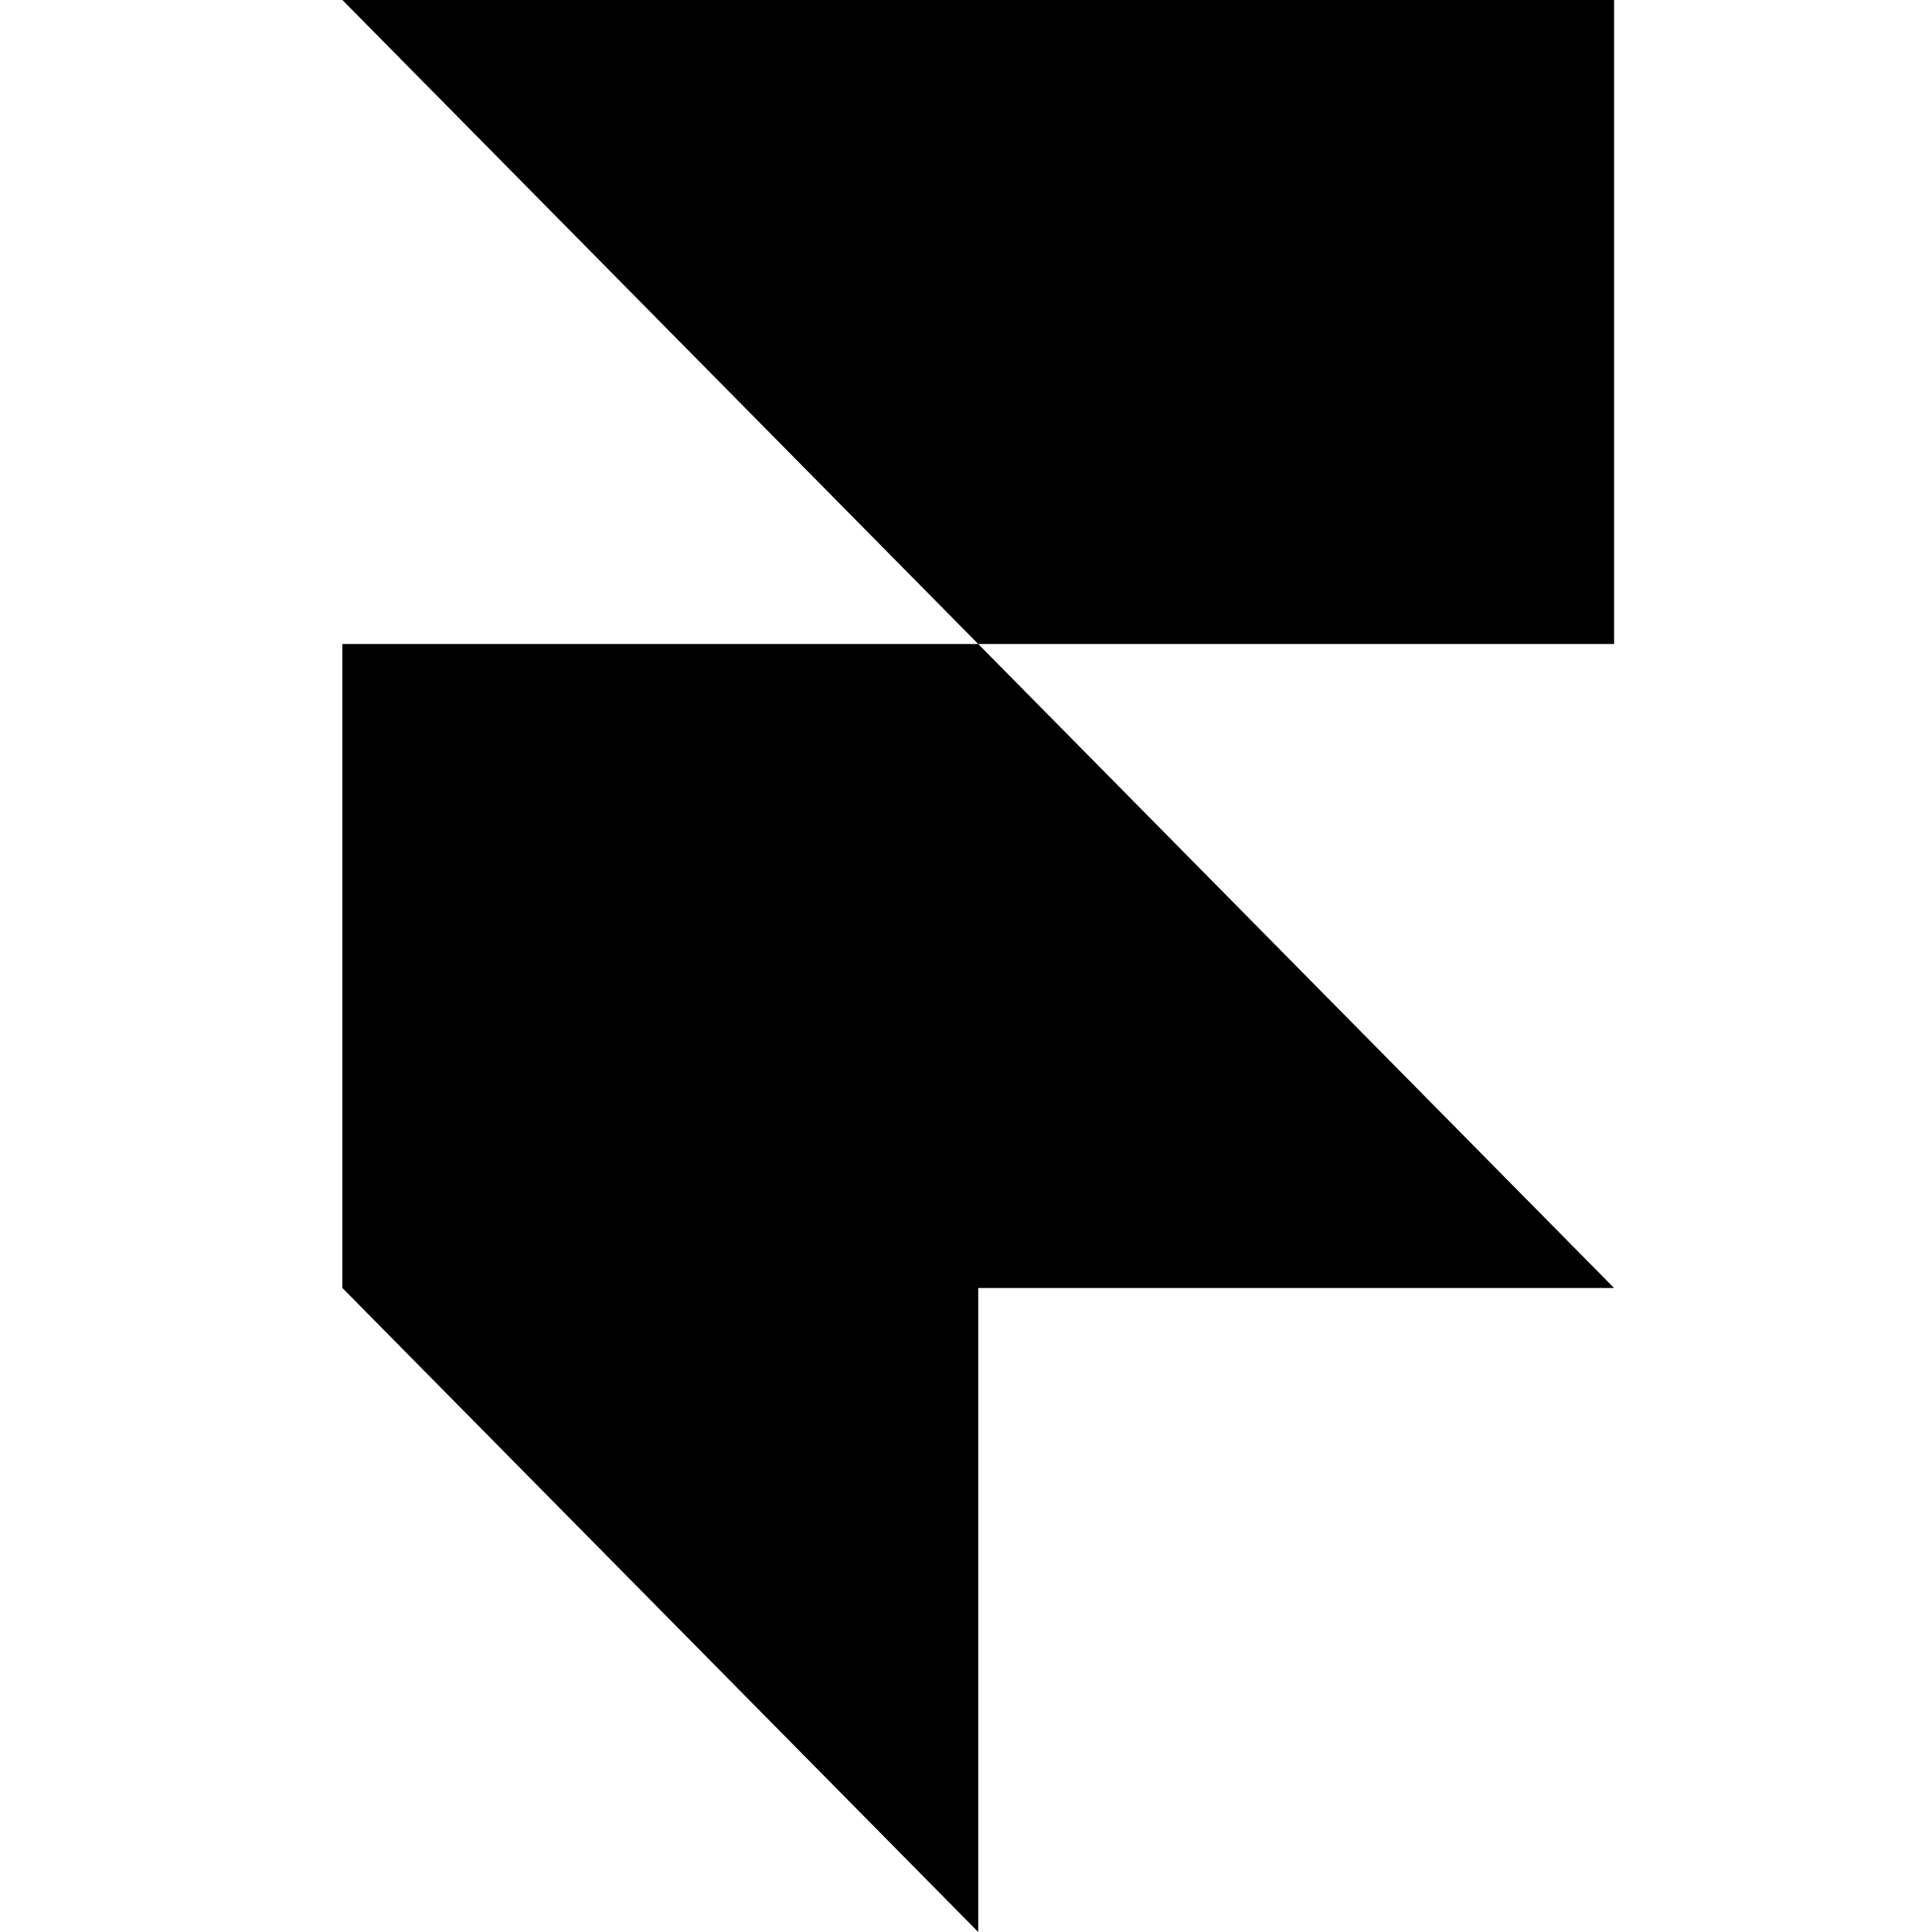
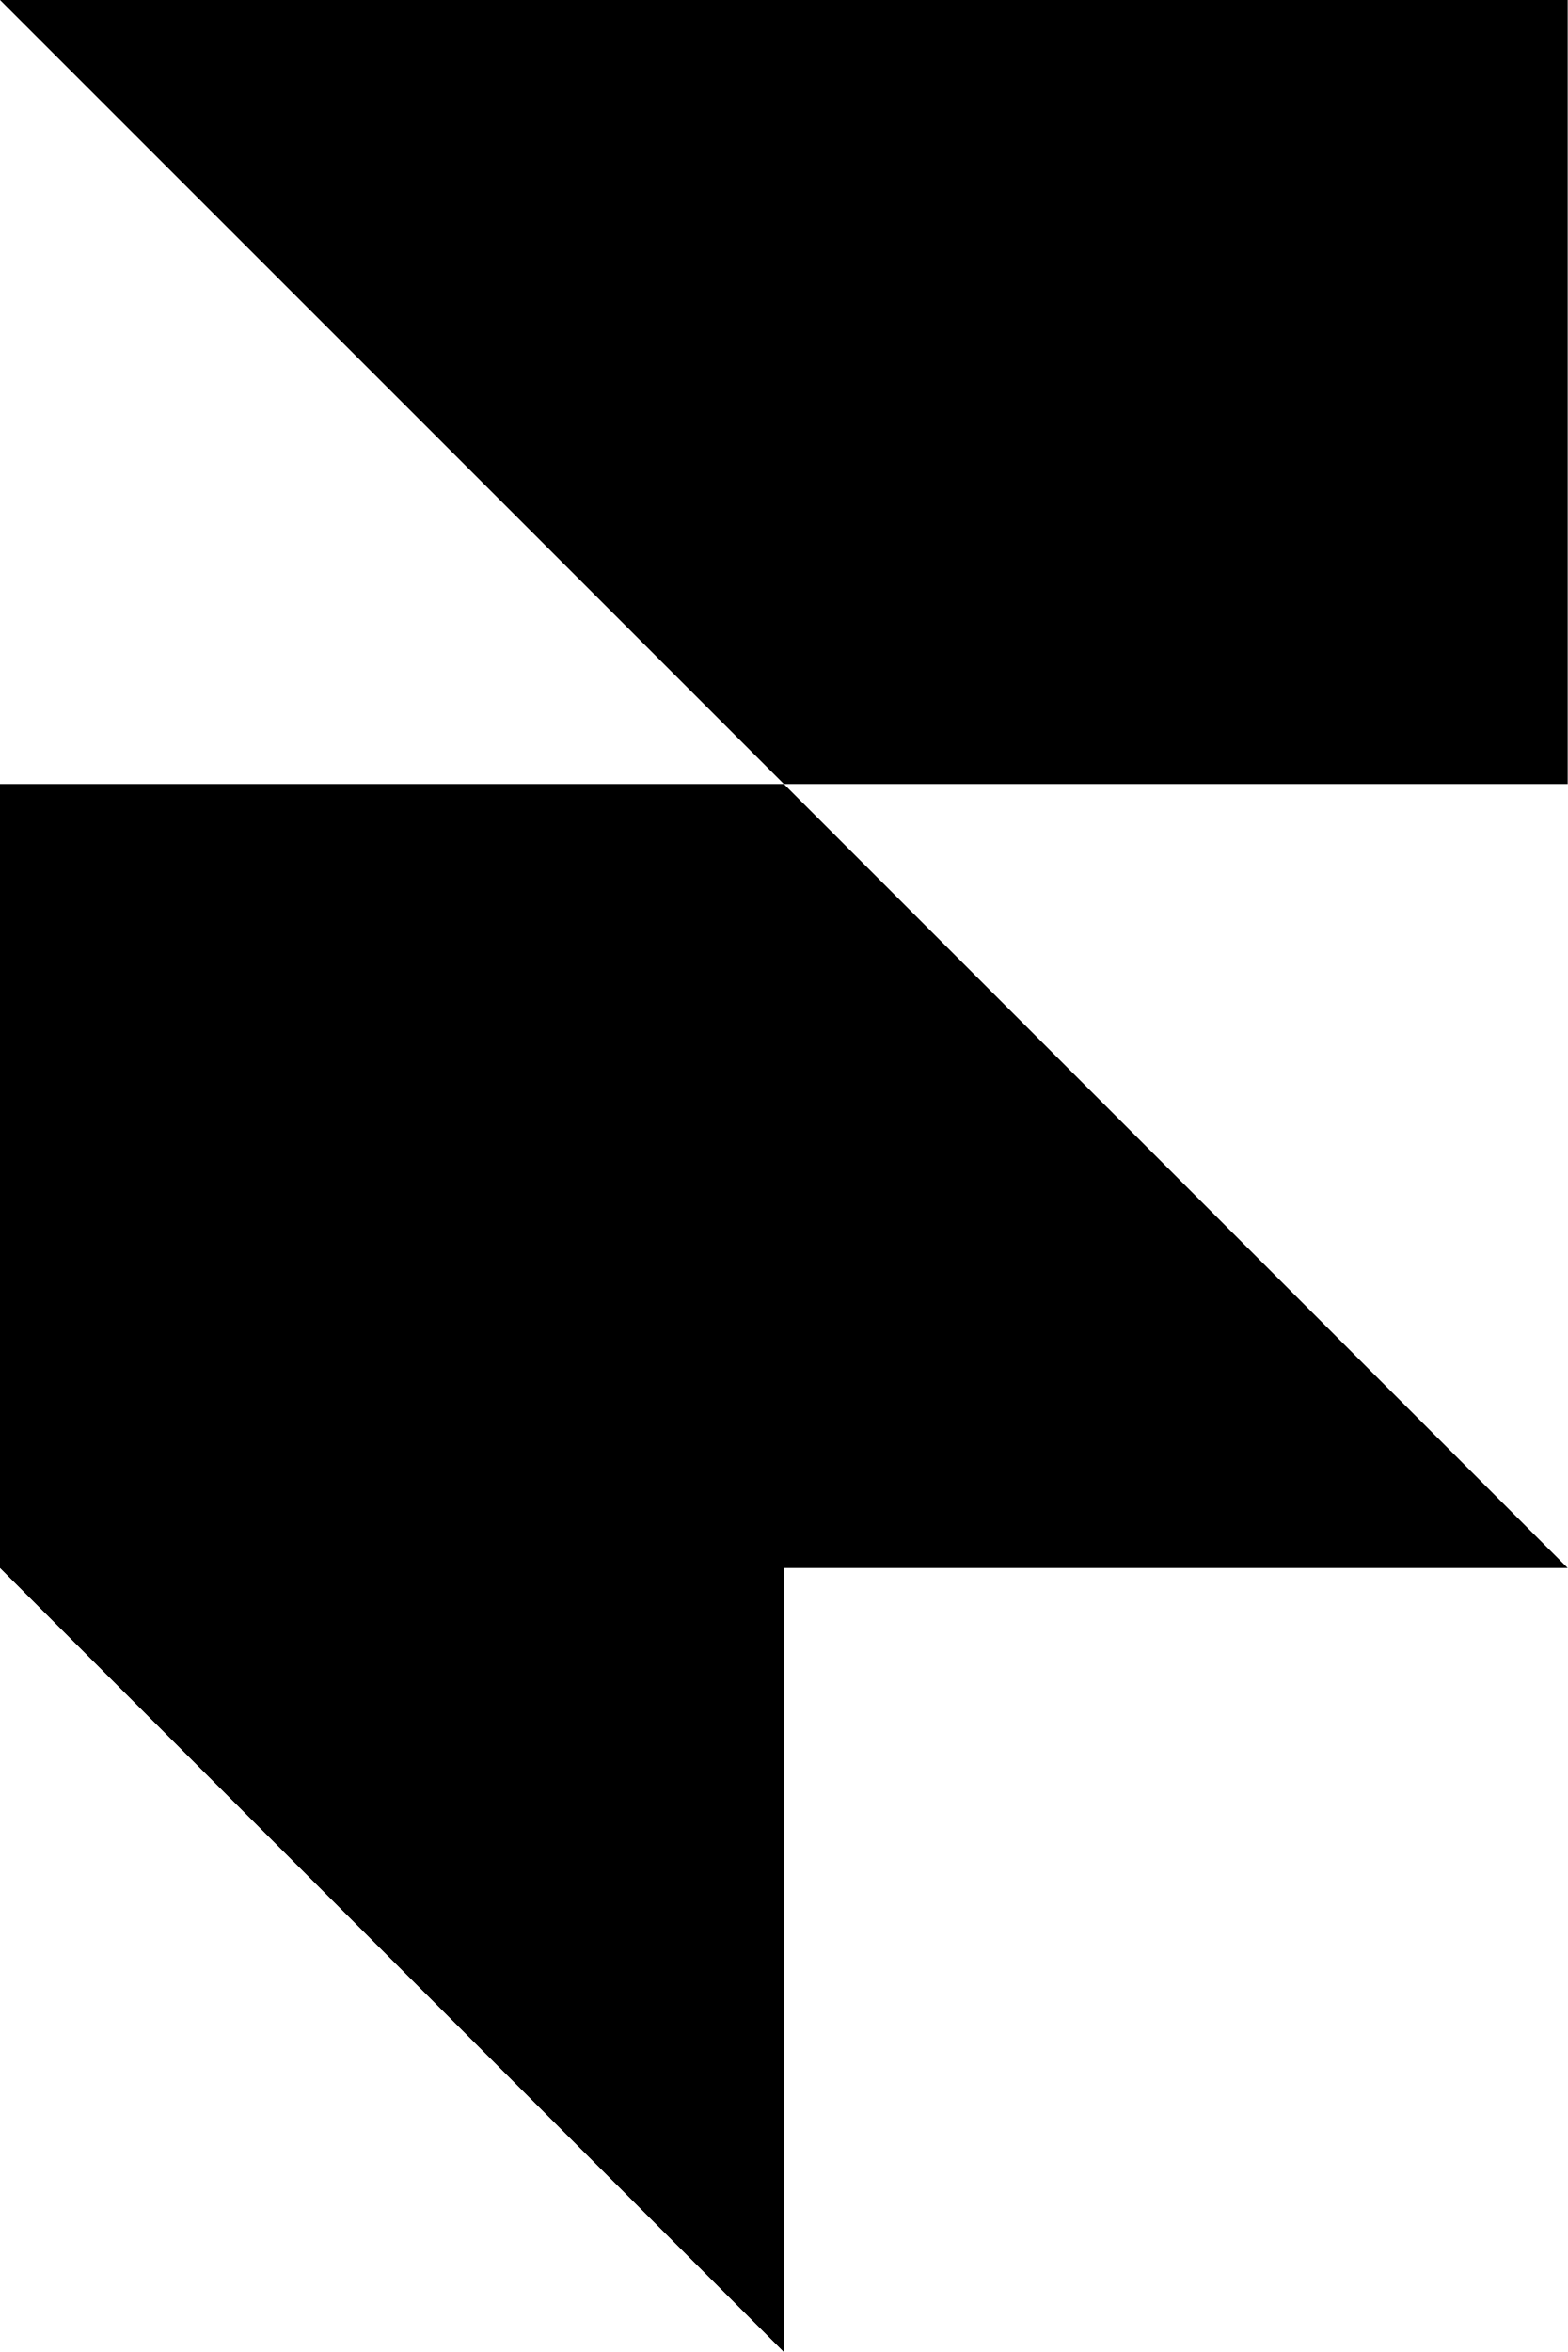
- <svg xmlns="http://www.w3.org/2000/svg" viewBox="0 0 128 128">
-   <path d="M22.684 0h84.253v42.667H64.81L22.684 0Zm0 42.667H64.81l42.127 42.666H64.81V128L22.684 85.333V42.667Z" />
+ <svg xmlns="http://www.w3.org/2000/svg" viewBox="0 0 256 384" width="256" height="384" preserveAspectRatio="xMidYMid">
+   <path d="M0 0h256v128H128L0 0Zm0 128h128l128 128H128v128L0 256V128Z" />
</svg>
